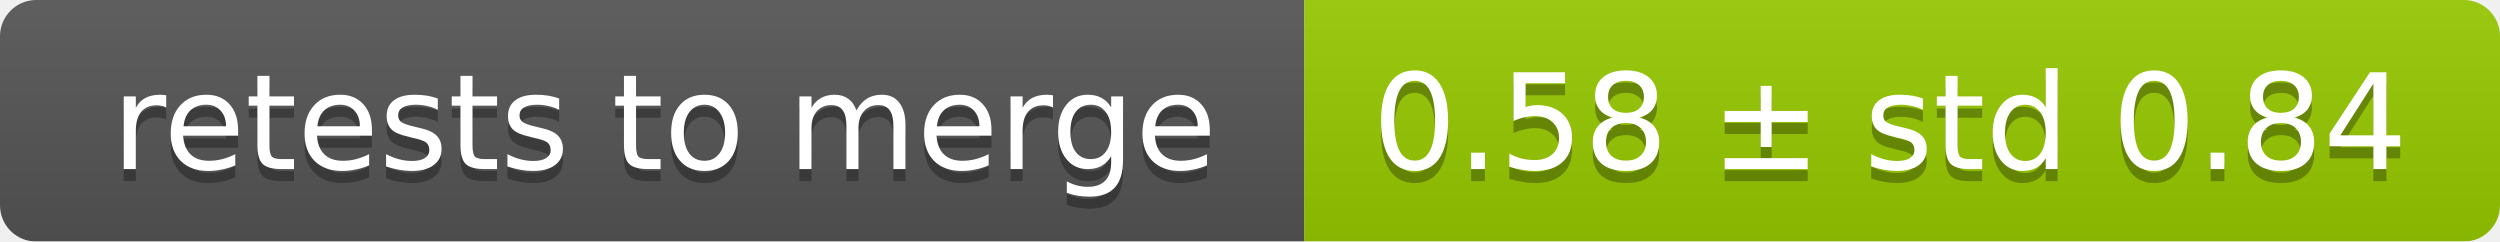
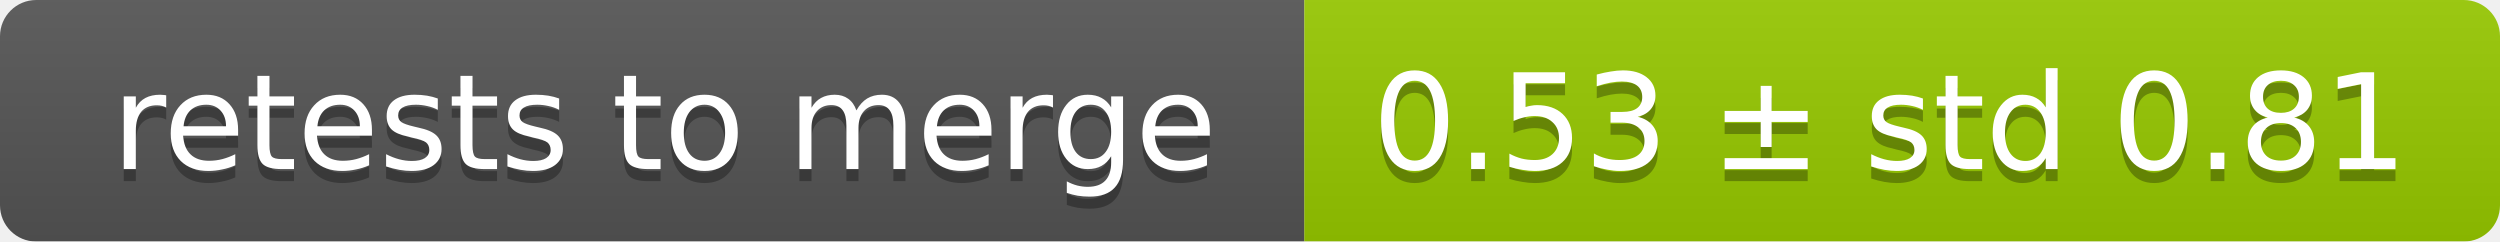
<svg xmlns="http://www.w3.org/2000/svg" width="207" height="20">
  <linearGradient id="smooth" x2="0" y2="100%">
    <stop offset="0" stop-color="#bbb" stop-opacity=".1" />
    <stop offset="1" stop-opacity=".1" />
  </linearGradient>
  <mask id="round">
    <rect width="207" height="20" rx="3" fill="#fff" />
  </mask>
  <g mask="url(#round)">
    <rect width="108" height="20" fill="#555" />
    <rect x="108" width="99" height="20" fill="#97ca00" />
    <rect width="207" height="20" fill="url(#smooth)" />
  </g>
  <g fill="#fff" text-anchor="middle" font-family="DejaVu Sans,Verdana,Geneva,sans-serif" font-size="11">
    <text x="55" y="15" fill="#010101" fill-opacity=".3">retests to merge</text>
    <text x="55" y="14">retests to merge</text>
-     <text x="156.5" y="15" fill="#010101" fill-opacity=".3">0.58 ± std 0.84</text>
-     <text x="156.5" y="14">0.58 ± std 0.84</text>
+     <text x="156.5" y="15" fill="#010101" fill-opacity=".3">0.53 ± std 0.81</text>
+     <text x="156.5" y="14">0.53 ± std 0.81</text>
  </g>
</svg>
